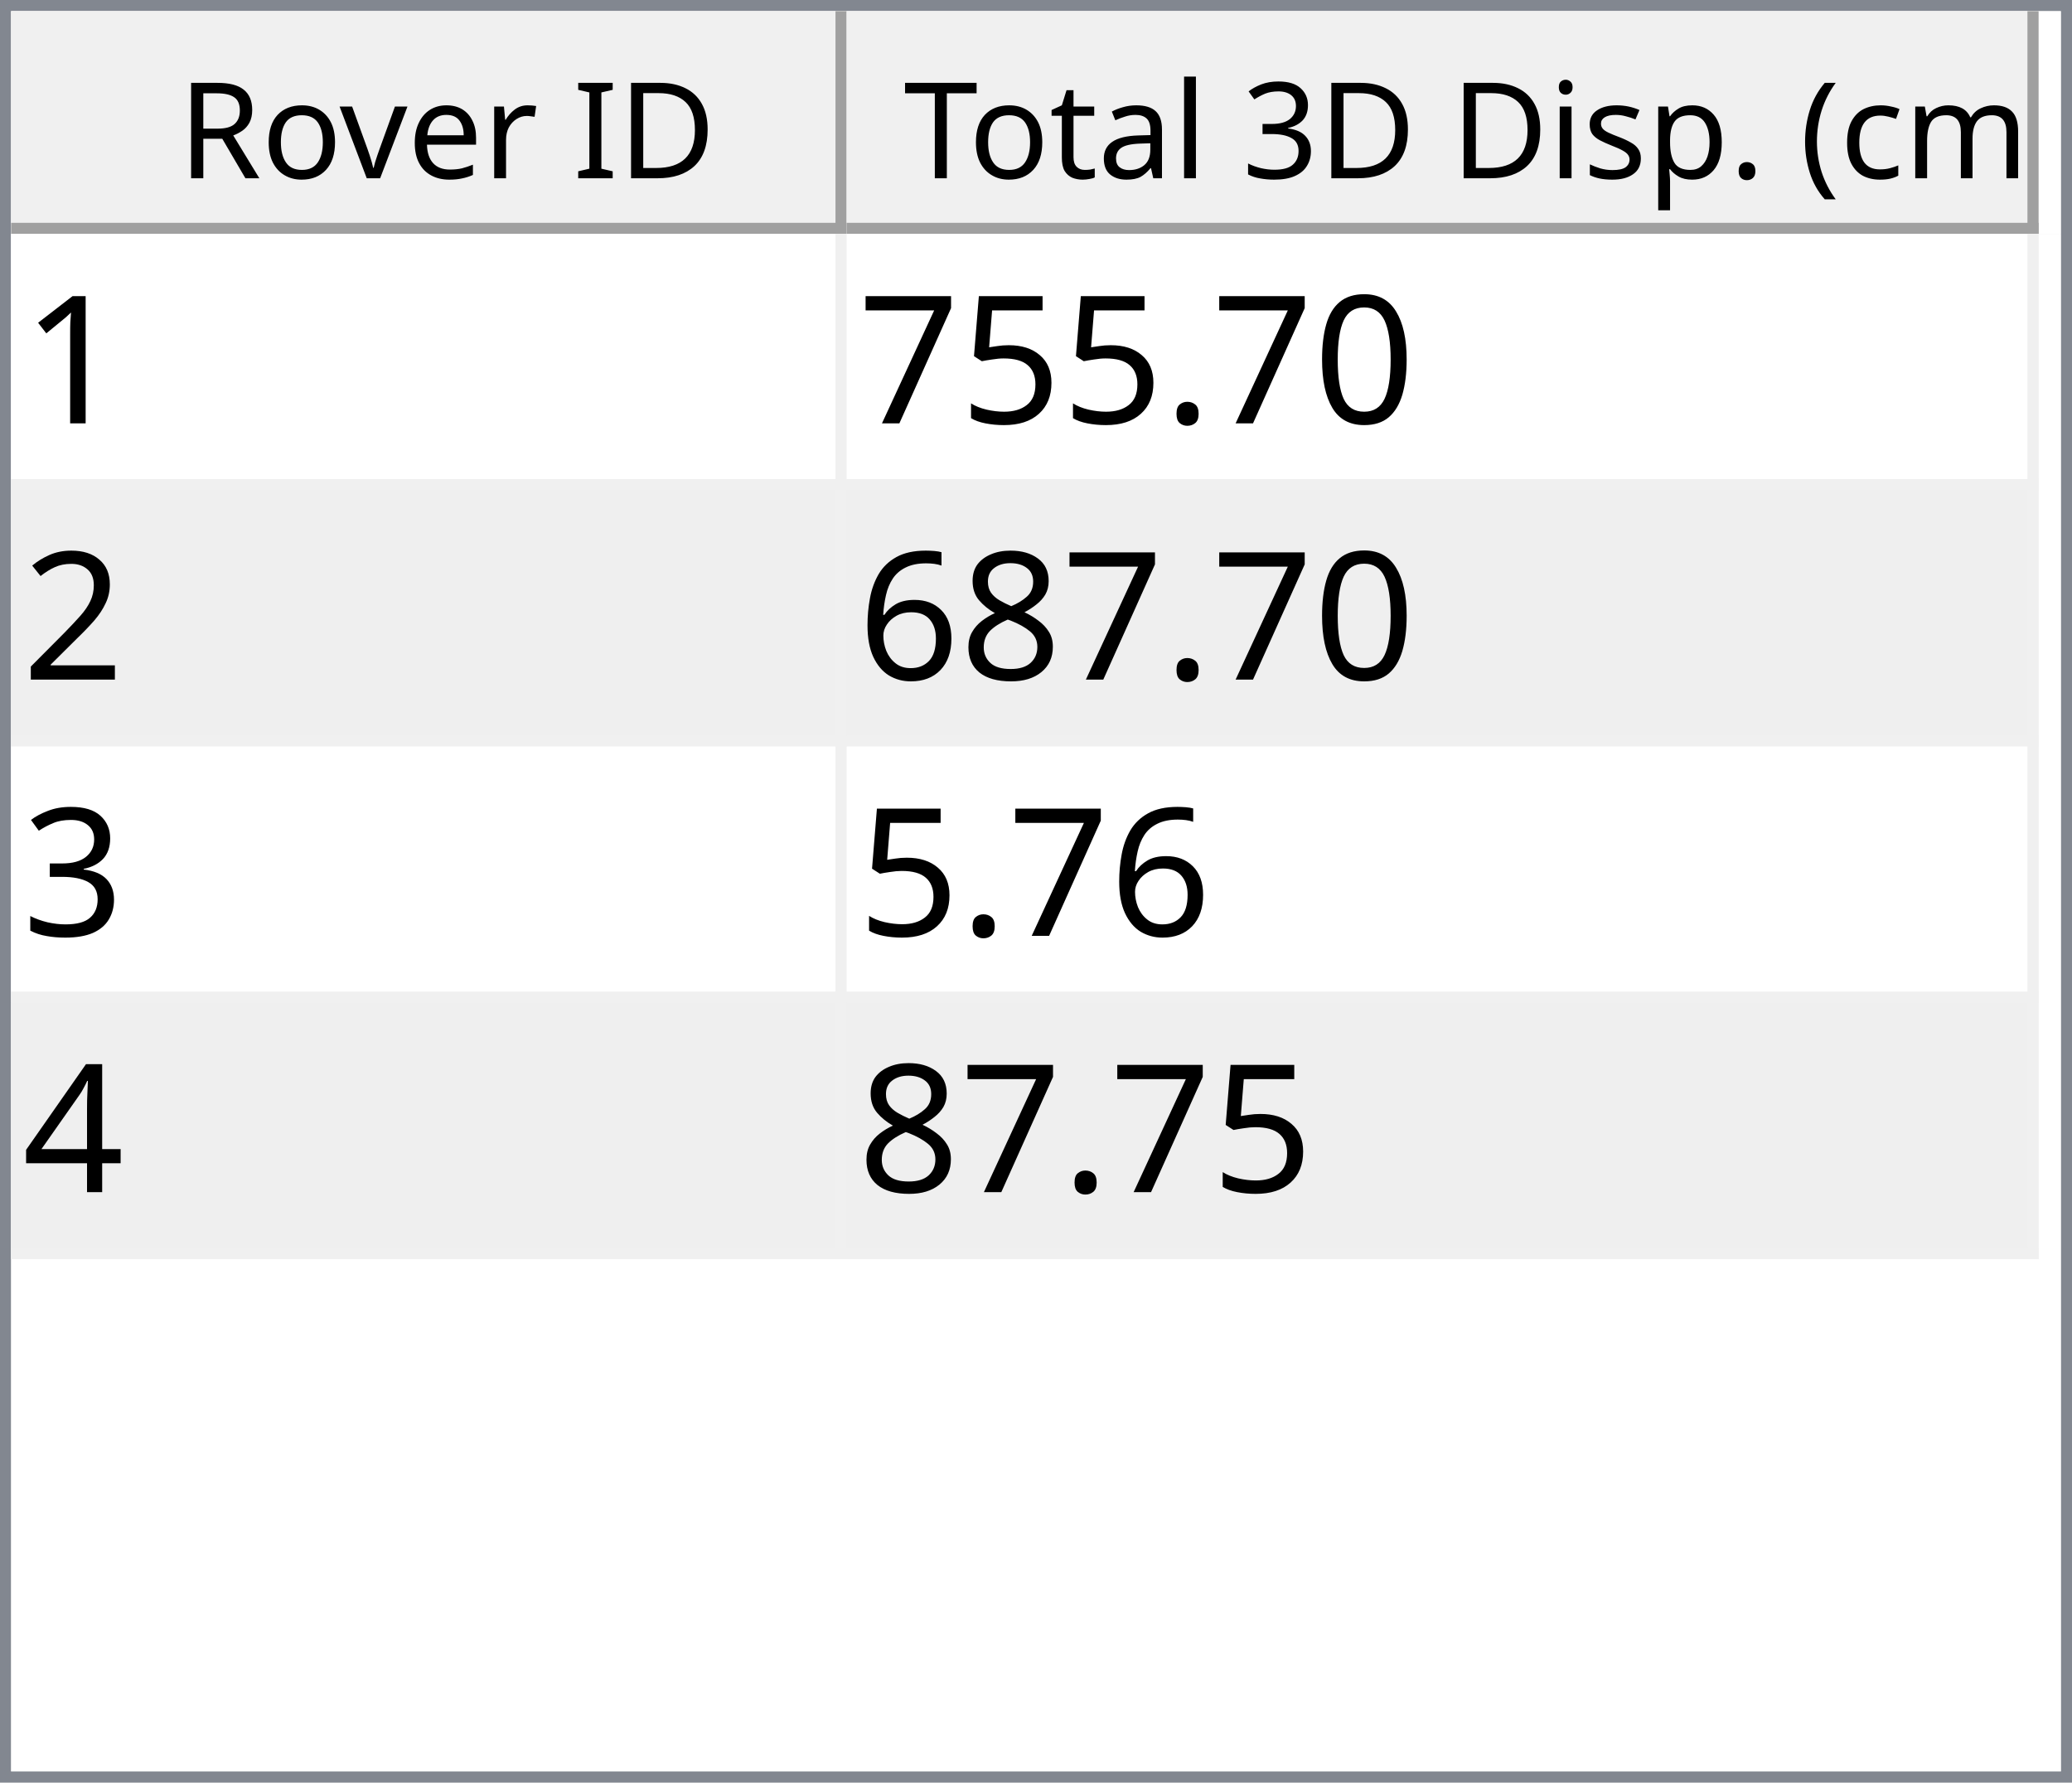
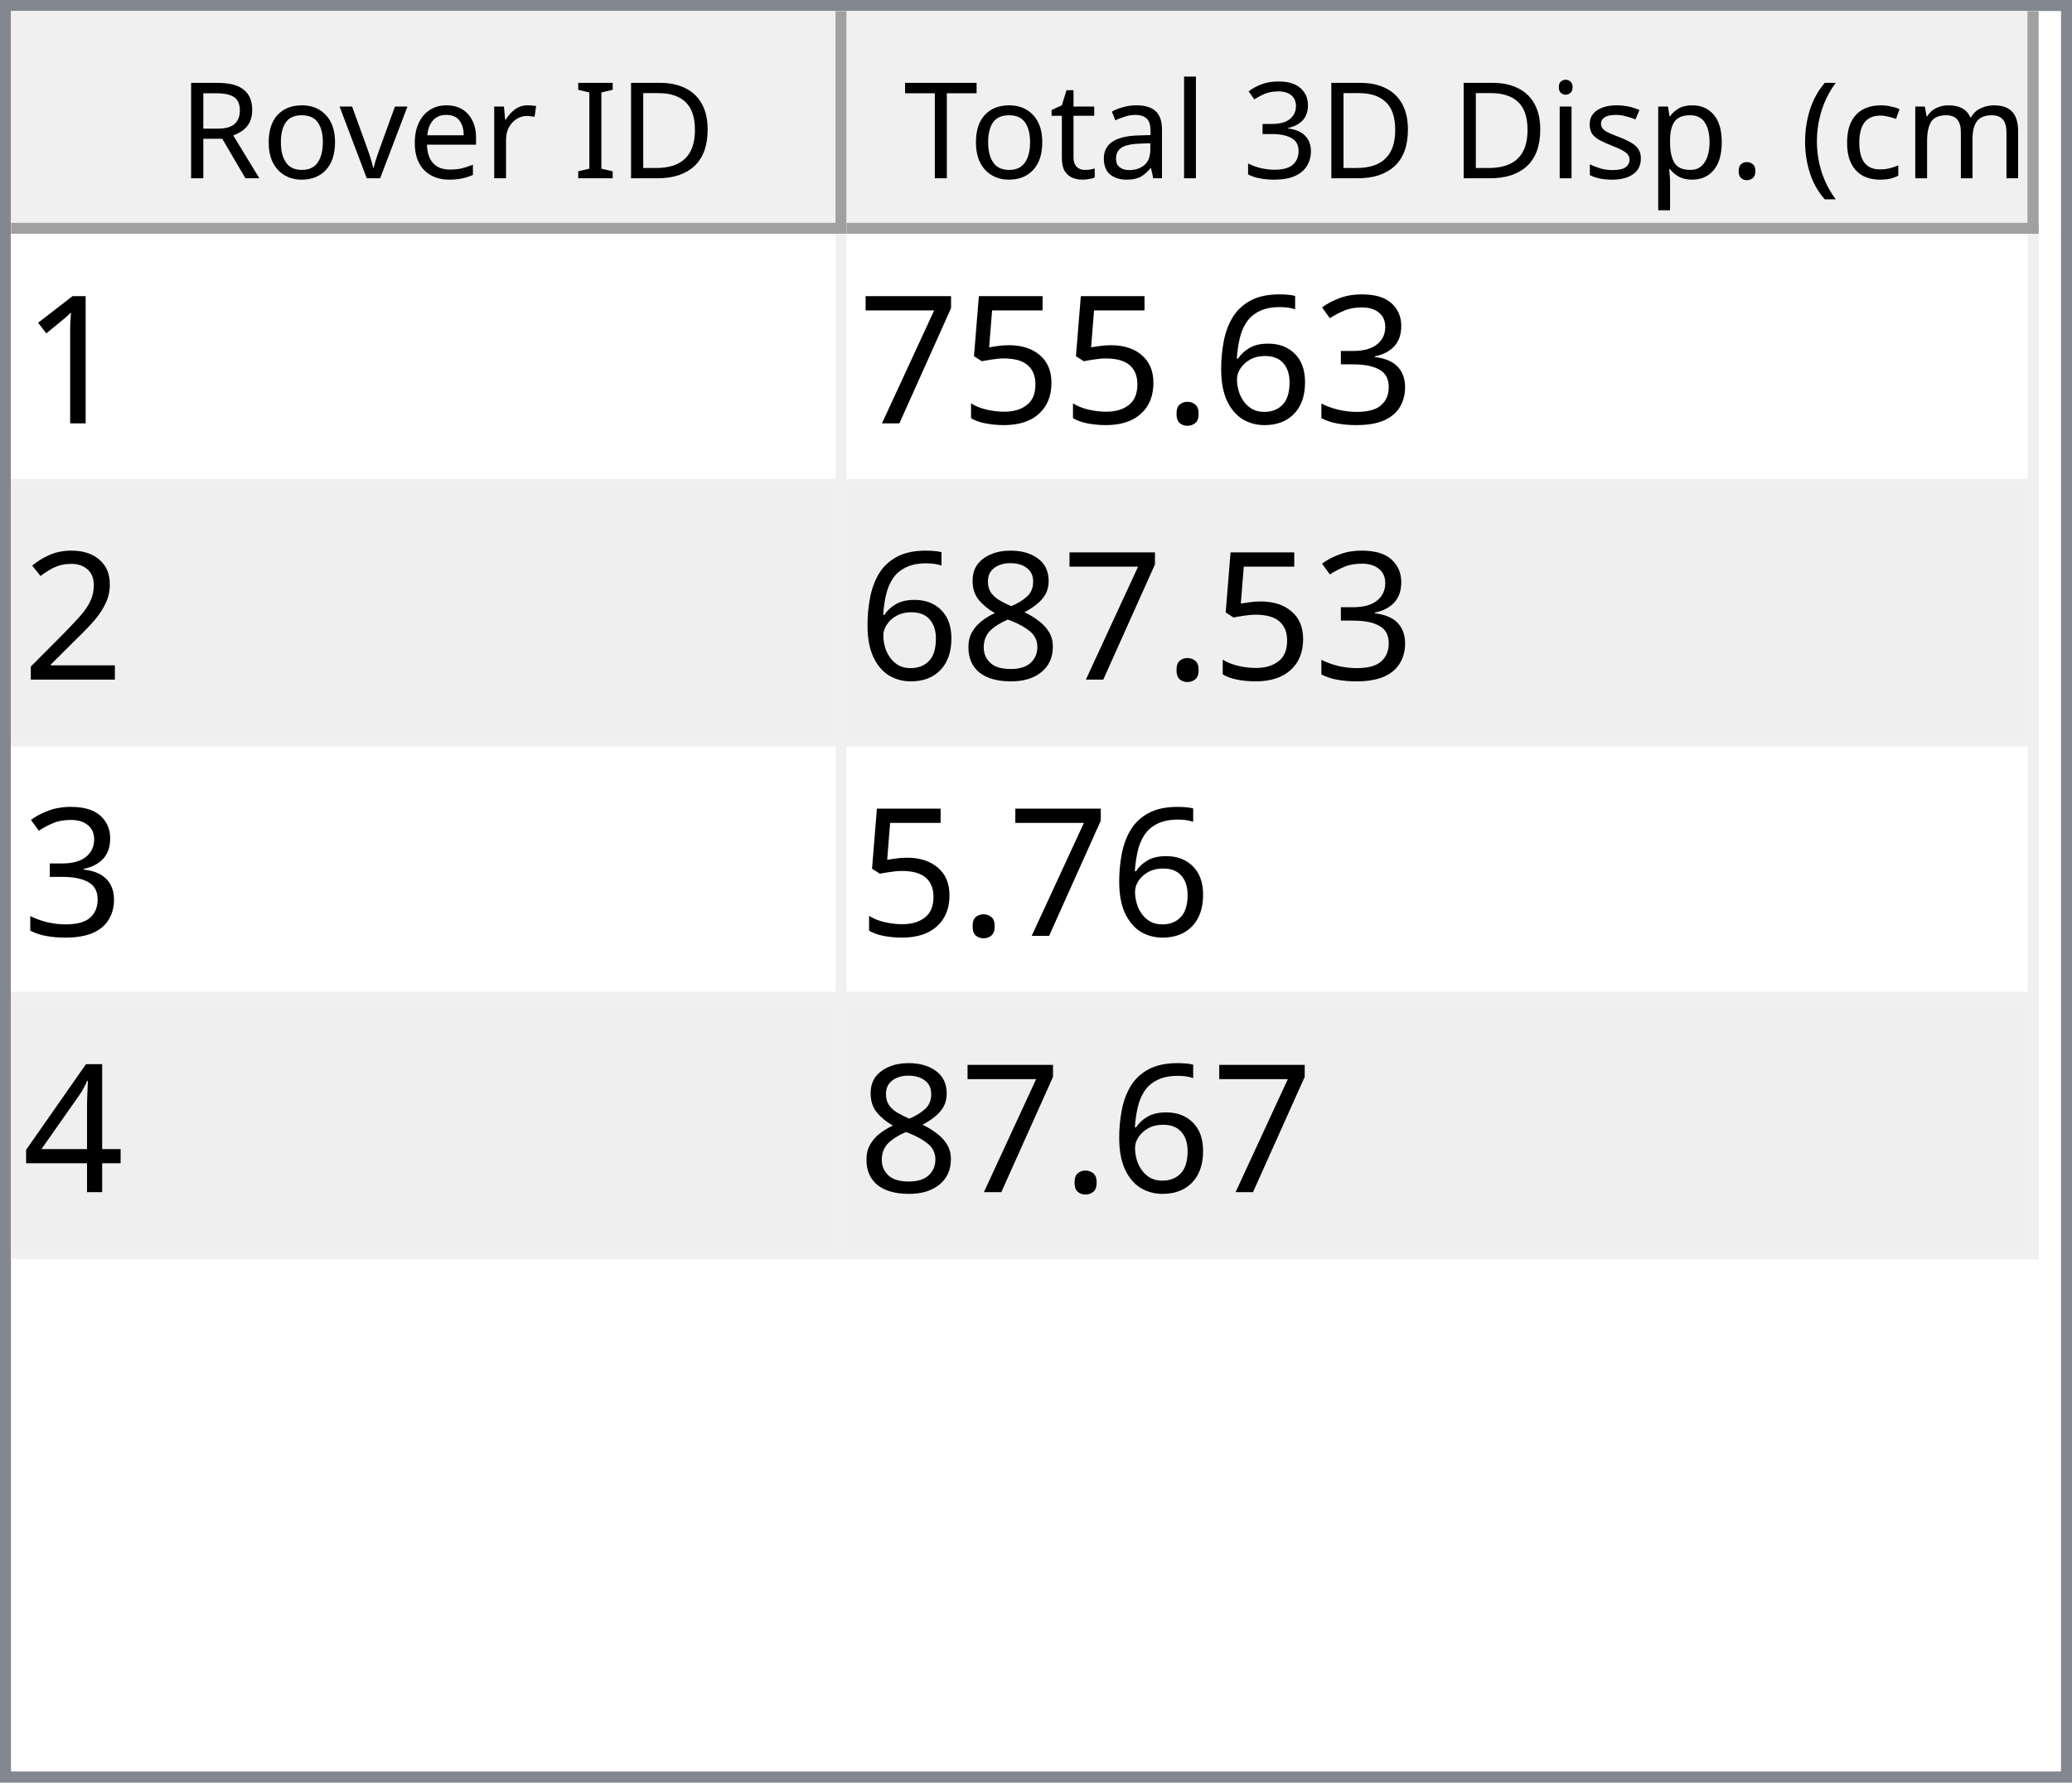
<svg xmlns="http://www.w3.org/2000/svg" style="fill-opacity:1; color-rendering:auto; color-interpolation:auto; text-rendering:auto; stroke:black; stroke-linecap:square; stroke-miterlimit:10; shape-rendering:auto; stroke-opacity:1; fill:black; stroke-dasharray:none; font-weight:normal; stroke-width:1; font-family:'Dialog'; font-style:normal; stroke-linejoin:miter; font-size:12px; stroke-dashoffset:0; image-rendering:auto;" width="186" height="160">
  <defs id="genericDefs" />
  <g>
    <defs id="defs1">
      <clipPath clipPathUnits="userSpaceOnUse" id="clipPath1">
        <path d="M0 0 L186 0 L186 160 L0 160 L0 0 Z" />
      </clipPath>
      <clipPath clipPathUnits="userSpaceOnUse" id="clipPath2">
        <path d="M0 0 L0 160 L186 160 L186 0 Z" />
      </clipPath>
      <clipPath clipPathUnits="userSpaceOnUse" id="clipPath3">
        <path d="M0 0 L0 20 L184 20 L184 0 Z" />
      </clipPath>
      <clipPath clipPathUnits="userSpaceOnUse" id="clipPath4">
        <path d="M0 0 L0 20 L75 20 L75 0 Z" />
      </clipPath>
      <clipPath clipPathUnits="userSpaceOnUse" id="clipPath5">
        <path d="M1 1 L1 19 L74 19 L74 1 Z" />
      </clipPath>
      <clipPath clipPathUnits="userSpaceOnUse" id="clipPath6">
        <path d="M0 0 L0 18 L73 18 L73 0 Z" />
      </clipPath>
      <clipPath clipPathUnits="userSpaceOnUse" id="clipPath7">
        <path d="M-0.5 -0.5 L-0.5 19.5 L74.5 19.5 L74.5 -0.5 Z" />
      </clipPath>
      <clipPath clipPathUnits="userSpaceOnUse" id="clipPath8">
        <path d="M0 0 L0 20 L107 20 L107 0 Z" />
      </clipPath>
      <clipPath clipPathUnits="userSpaceOnUse" id="clipPath9">
        <path d="M1 1 L1 19 L106 19 L106 1 Z" />
      </clipPath>
      <clipPath clipPathUnits="userSpaceOnUse" id="clipPath10">
        <path d="M0 0 L0 18 L105 18 L105 0 Z" />
      </clipPath>
      <clipPath clipPathUnits="userSpaceOnUse" id="clipPath11">
        <path d="M-0.5 -0.5 L-0.5 19.5 L106.5 19.5 L106.5 -0.5 Z" />
      </clipPath>
      <clipPath clipPathUnits="userSpaceOnUse" id="clipPath12">
        <path d="M0 0 L0 138 L184 138 L184 0 Z" />
      </clipPath>
      <clipPath clipPathUnits="userSpaceOnUse" id="clipPath13">
        <path d="M0 0 L0 92 L182 92 L182 0 Z" />
      </clipPath>
      <clipPath clipPathUnits="userSpaceOnUse" id="clipPath14">
        <path d="M-0.5 -0.5 L-0.5 91.5 L181.5 91.5 L181.5 -0.5 Z" />
      </clipPath>
      <clipPath clipPathUnits="userSpaceOnUse" id="clipPath15">
        <path d="M0 0 L0 22 L74 22 L74 0 Z" />
      </clipPath>
      <clipPath clipPathUnits="userSpaceOnUse" id="clipPath16">
        <path d="M0 0 L0 22 L106 22 L106 0 Z" />
      </clipPath>
      <font horiz-adv-x="64.551" id="font1">
        <font-face ascent="107.91" descent="25.098" units-per-em="100" style="font-style:normal; font-family:Segoe UI; font-weight:normal;" />
        <missing-glyph horiz-adv-x="64.551" d="M8.109 0 L8.109 68.266 L56.453 68.266 L56.453 0 L8.109 0 ZM15.328 7.234 L49.219 7.234 L49.219 61.031 L15.328 61.031 L15.328 7.234 Z" />
        <glyph unicode="D" horiz-adv-x="70.117" d="M9.188 0 L9.188 70.016 L28.516 70.016 Q65.531 70.016 65.531 35.891 Q65.531 19.672 55.25 9.836 Q44.969 0 27.734 0 L9.188 0 ZM17.391 62.594 L17.391 7.422 L27.828 7.422 Q41.609 7.422 49.273 14.797 Q56.938 22.172 56.938 35.688 Q56.938 62.594 28.328 62.594 L17.391 62.594 Z" />
        <glyph unicode="I" horiz-adv-x="26.611" d="M17.391 0 L9.188 0 L9.188 70.016 L17.391 70.016 L17.391 0 Z" />
        <glyph unicode=" " horiz-adv-x="27.393" d="" />
        <glyph unicode="r" horiz-adv-x="34.766" d="M34.188 41.891 Q32.078 43.5 28.125 43.5 Q23 43.5 19.555 38.672 Q16.109 33.844 16.109 25.484 L16.109 0 L8.109 0 L8.109 50 L16.109 50 L16.109 39.703 L16.312 39.703 Q18.016 44.969 21.531 47.922 Q25.047 50.875 29.391 50.875 Q32.516 50.875 34.188 50.203 L34.188 41.891 Z" />
        <glyph unicode="e" horiz-adv-x="52.295" d="M48.297 23 L12.984 23 Q13.188 14.656 17.484 10.109 Q21.781 5.562 29.297 5.562 Q37.75 5.562 44.828 11.141 L44.828 3.609 Q38.234 -1.172 27.391 -1.172 Q16.797 -1.172 10.742 5.641 Q4.688 12.453 4.688 24.812 Q4.688 36.469 11.305 43.82 Q17.922 51.172 27.734 51.172 Q37.547 51.172 42.922 44.828 Q48.297 38.484 48.297 27.203 L48.297 23 ZM40.094 29.781 Q40.047 36.719 36.75 40.578 Q33.453 44.438 27.594 44.438 Q21.922 44.438 17.969 40.383 Q14.016 36.328 13.094 29.781 L40.094 29.781 Z" />
        <glyph unicode="v" horiz-adv-x="47.9" d="M47.406 50 L27.484 0 L19.625 0 L0.688 50 L9.469 50 L22.172 13.672 Q23.578 9.672 23.922 6.688 L24.125 6.688 Q24.609 10.453 25.688 13.484 L38.969 50 L47.406 50 Z" />
        <glyph unicode="o" horiz-adv-x="58.594" d="M29 -1.172 Q17.922 -1.172 11.305 5.836 Q4.688 12.844 4.688 24.422 Q4.688 37.016 11.57 44.094 Q18.453 51.172 30.172 51.172 Q41.359 51.172 47.633 44.289 Q53.906 37.406 53.906 25.203 Q53.906 13.234 47.141 6.031 Q40.375 -1.172 29 -1.172 ZM29.594 44.438 Q21.875 44.438 17.383 39.188 Q12.891 33.938 12.891 24.703 Q12.891 15.828 17.43 10.695 Q21.969 5.562 29.594 5.562 Q37.359 5.562 41.531 10.594 Q45.703 15.625 45.703 24.906 Q45.703 34.281 41.531 39.359 Q37.359 44.438 29.594 44.438 Z" />
        <glyph unicode="R" horiz-adv-x="59.814" d="M59.375 0 L49.609 0 L37.891 19.625 Q36.281 22.359 34.766 24.289 Q33.25 26.219 31.664 27.438 Q30.078 28.656 28.25 29.219 Q26.422 29.781 24.125 29.781 L17.391 29.781 L17.391 0 L9.188 0 L9.188 70.016 L30.078 70.016 Q34.672 70.016 38.555 68.867 Q42.438 67.719 45.289 65.375 Q48.141 63.031 49.758 59.547 Q51.375 56.062 51.375 51.375 Q51.375 47.703 50.273 44.656 Q49.172 41.609 47.148 39.211 Q45.125 36.812 42.266 35.133 Q39.406 33.453 35.844 32.516 L35.844 32.328 Q37.594 31.547 38.891 30.547 Q40.188 29.547 41.359 28.18 Q42.531 26.812 43.68 25.078 Q44.828 23.344 46.234 21.047 L59.375 0 ZM17.391 62.594 L17.391 37.203 L28.516 37.203 Q31.594 37.203 34.203 38.133 Q36.812 39.062 38.719 40.797 Q40.625 42.531 41.703 45.047 Q42.781 47.562 42.781 50.688 Q42.781 56.297 39.141 59.445 Q35.5 62.594 28.609 62.594 L17.391 62.594 Z" />
        <glyph unicode=")" horiz-adv-x="30.176" d="M8.297 -15.922 L1.172 -15.922 Q16.406 2.344 16.406 26.812 Q16.406 51.469 1.078 70.016 L8.297 70.016 Q23.531 52.156 23.531 26.703 Q23.531 1.375 8.297 -15.922 Z" />
        <glyph unicode="m" horiz-adv-x="86.133" d="M79.109 0 L71.094 0 L71.094 28.719 Q71.094 37.016 68.531 40.727 Q65.969 44.438 59.906 44.438 Q54.781 44.438 51.195 39.75 Q47.609 35.062 47.609 28.516 L47.609 0 L39.594 0 L39.594 29.688 Q39.594 44.438 28.219 44.438 Q22.953 44.438 19.531 40.016 Q16.109 35.594 16.109 28.516 L16.109 0 L8.109 0 L8.109 50 L16.109 50 L16.109 42.094 L16.312 42.094 Q21.625 51.172 31.844 51.172 Q36.969 51.172 40.773 48.312 Q44.578 45.453 46 40.828 Q51.562 51.172 62.594 51.172 Q79.109 51.172 79.109 30.812 L79.109 0 Z" />
        <glyph unicode="c" horiz-adv-x="46.191" d="M42.188 2.297 Q36.422 -1.172 28.516 -1.172 Q17.828 -1.172 11.258 5.789 Q4.688 12.75 4.688 23.828 Q4.688 36.188 11.766 43.68 Q18.844 51.172 30.672 51.172 Q37.25 51.172 42.281 48.734 L42.281 40.531 Q36.719 44.438 30.375 44.438 Q22.703 44.438 17.797 38.945 Q12.891 33.453 12.891 24.516 Q12.891 15.719 17.508 10.641 Q22.125 5.562 29.891 5.562 Q36.422 5.562 42.188 9.906 L42.188 2.297 Z" />
        <glyph unicode="(" horiz-adv-x="30.176" d="M29.109 -15.922 L21.969 -15.922 Q6.844 1.375 6.844 26.703 Q6.844 52.156 21.969 70.016 L29.203 70.016 Q13.875 51.469 13.875 26.812 Q13.875 2.344 29.109 -15.922 Z" />
        <glyph unicode="." horiz-adv-x="21.68" d="M10.891 -1.078 Q8.641 -1.078 7.055 0.539 Q5.469 2.156 5.469 4.391 Q5.469 6.641 7.055 8.273 Q8.641 9.906 10.891 9.906 Q13.188 9.906 14.797 8.273 Q16.406 6.641 16.406 4.391 Q16.406 2.156 14.797 0.539 Q13.188 -1.078 10.891 -1.078 Z" />
        <glyph unicode="p" horiz-adv-x="58.789" d="M16.312 7.234 L16.109 7.234 L16.109 -23 L8.109 -23 L8.109 50 L16.109 50 L16.109 41.219 L16.312 41.219 Q22.219 51.172 33.594 51.172 Q43.266 51.172 48.688 44.461 Q54.109 37.75 54.109 26.469 Q54.109 13.922 48 6.375 Q41.891 -1.172 31.297 -1.172 Q21.578 -1.172 16.312 7.234 ZM16.109 27.391 L16.109 20.406 Q16.109 14.203 20.141 9.883 Q24.172 5.562 30.375 5.562 Q37.641 5.562 41.773 11.133 Q45.906 16.703 45.906 26.609 Q45.906 34.969 42.047 39.703 Q38.188 44.438 31.594 44.438 Q24.609 44.438 20.359 39.578 Q16.109 34.719 16.109 27.391 Z" />
        <glyph unicode="s" horiz-adv-x="42.432" d="M5.078 1.812 L5.078 10.406 Q11.625 5.562 19.484 5.562 Q30.031 5.562 30.031 12.594 Q30.031 14.594 29.125 15.992 Q28.219 17.391 26.68 18.461 Q25.141 19.531 23.07 20.383 Q21 21.234 18.609 22.172 Q15.281 23.484 12.766 24.828 Q10.25 26.172 8.57 27.859 Q6.891 29.547 6.031 31.695 Q5.172 33.844 5.172 36.719 Q5.172 40.234 6.789 42.945 Q8.406 45.656 11.086 47.484 Q13.766 49.312 17.211 50.242 Q20.656 51.172 24.312 51.172 Q30.812 51.172 35.938 48.922 L35.938 40.828 Q30.422 44.438 23.25 44.438 Q21 44.438 19.195 43.922 Q17.391 43.406 16.094 42.477 Q14.797 41.547 14.086 40.258 Q13.375 38.969 13.375 37.406 Q13.375 35.453 14.086 34.133 Q14.797 32.812 16.164 31.789 Q17.531 30.766 19.484 29.938 Q21.438 29.109 23.922 28.125 Q27.25 26.859 29.883 25.516 Q32.516 24.172 34.375 22.484 Q36.234 20.797 37.234 18.602 Q38.234 16.406 38.234 13.375 Q38.234 9.672 36.602 6.938 Q34.969 4.203 32.234 2.398 Q29.5 0.594 25.93 -0.289 Q22.359 -1.172 18.453 -1.172 Q10.75 -1.172 5.078 1.812 Z" />
        <glyph unicode="i" horiz-adv-x="24.219" d="M12.203 62.703 Q10.062 62.703 8.547 64.164 Q7.031 65.625 7.031 67.875 Q7.031 70.125 8.547 71.609 Q10.062 73.094 12.203 73.094 Q14.406 73.094 15.945 71.609 Q17.484 70.125 17.484 67.875 Q17.484 65.719 15.945 64.211 Q14.406 62.703 12.203 62.703 ZM16.109 0 L8.109 0 L8.109 50 L16.109 50 L16.109 0 Z" />
        <glyph unicode="3" horiz-adv-x="53.906" d="M46.531 19.828 Q46.531 15.094 44.75 11.211 Q42.969 7.328 39.719 4.57 Q36.469 1.812 31.93 0.297 Q27.391 -1.219 21.922 -1.219 Q11.922 -1.219 6 2.594 L6 11.188 Q13.094 5.609 22.219 5.609 Q25.875 5.609 28.828 6.539 Q31.781 7.469 33.906 9.227 Q36.031 10.984 37.18 13.477 Q38.328 15.969 38.328 19.094 Q38.328 32.812 18.797 32.812 L12.984 32.812 L12.984 39.594 L18.5 39.594 Q35.797 39.594 35.797 52.484 Q35.797 64.406 22.609 64.406 Q15.188 64.406 8.688 59.422 L8.688 67.188 Q15.375 71.188 24.609 71.188 Q29 71.188 32.57 69.969 Q36.141 68.75 38.68 66.555 Q41.219 64.359 42.609 61.281 Q44 58.203 44 54.5 Q44 40.672 30.031 36.719 L30.031 36.531 Q33.594 36.141 36.625 34.797 Q39.656 33.453 41.852 31.305 Q44.047 29.156 45.289 26.25 Q46.531 23.344 46.531 19.828 Z" />
        <glyph unicode="l" horiz-adv-x="24.219" d="M16.109 0 L8.109 0 L8.109 74.031 L16.109 74.031 L16.109 0 Z" />
        <glyph unicode="a" horiz-adv-x="50.879" d="M43.891 0 L35.891 0 L35.891 7.812 L35.688 7.812 Q30.469 -1.172 20.312 -1.172 Q12.844 -1.172 8.617 2.781 Q4.391 6.734 4.391 13.281 Q4.391 27.297 20.906 29.594 L35.891 31.688 Q35.891 44.438 25.594 44.438 Q16.547 44.438 9.281 38.281 L9.281 46.484 Q16.656 51.172 26.266 51.172 Q43.891 51.172 43.891 32.516 L43.891 0 ZM35.891 25.297 L23.828 23.641 Q18.266 22.859 15.43 20.875 Q12.594 18.891 12.594 13.875 Q12.594 10.203 15.211 7.883 Q17.828 5.562 22.172 5.562 Q28.125 5.562 32.008 9.742 Q35.891 13.922 35.891 20.312 L35.891 25.297 Z" />
        <glyph unicode="t" horiz-adv-x="33.887" d="M31.297 0.484 Q28.469 -1.078 23.828 -1.078 Q10.688 -1.078 10.688 13.578 L10.688 43.172 L2.094 43.172 L2.094 50 L10.688 50 L10.688 62.203 L18.703 64.797 L18.703 50 L31.297 50 L31.297 43.172 L18.703 43.172 L18.703 14.984 Q18.703 9.969 20.414 7.82 Q22.125 5.672 26.078 5.672 Q29.109 5.672 31.297 7.328 L31.297 0.484 Z" />
        <glyph unicode="T" horiz-adv-x="52.393" d="M50.594 62.594 L30.375 62.594 L30.375 0 L22.172 0 L22.172 62.594 L2 62.594 L2 70.016 L50.594 70.016 L50.594 62.594 Z" />
      </font>
      <font horiz-adv-x="75.0" id="font2">
        <font-face ascent="100.537" descent="21.973" units-per-em="100" style="font-style:normal; font-family:sans-serif; font-weight:normal;" />
        <missing-glyph horiz-adv-x="75.0" d="M12.5 0 L12.5 62.5 L62.5 62.5 L62.5 0 L12.5 0 ZM14.062 1.562 L60.938 1.562 L60.938 60.938 L14.062 60.938 L14.062 1.562 Z" />
        <glyph unicode="1" horiz-adv-x="55.615" d="M37.25 0 L28.469 0 L28.469 56 Q25.297 52.984 20.141 49.953 Q14.984 46.922 10.891 45.406 L10.891 53.906 Q18.266 57.375 23.781 62.305 Q29.297 67.234 31.594 71.875 L37.25 71.875 L37.25 0 Z" />
-         <glyph unicode="0" horiz-adv-x="55.615" d="M4.156 35.297 Q4.156 48 6.766 55.742 Q9.375 63.484 14.523 67.68 Q19.672 71.875 27.484 71.875 Q33.25 71.875 37.594 69.555 Q41.938 67.234 44.773 62.867 Q47.609 58.5 49.219 52.227 Q50.828 45.953 50.828 35.297 Q50.828 22.703 48.242 14.969 Q45.656 7.234 40.508 3.008 Q35.359 -1.219 27.484 -1.219 Q17.141 -1.219 11.234 6.203 Q4.156 15.141 4.156 35.297 ZM13.188 35.297 Q13.188 17.672 17.312 11.836 Q21.438 6 27.484 6 Q33.547 6 37.672 11.859 Q41.797 17.719 41.797 35.297 Q41.797 52.984 37.672 58.789 Q33.547 64.594 27.391 64.594 Q21.344 64.594 17.719 59.469 Q13.188 52.938 13.188 35.297 Z" />
+         <glyph unicode="3" horiz-adv-x="55.615" d="M4.203 18.891 L12.984 20.062 Q14.5 12.594 18.141 9.297 Q21.781 6 27 6 Q33.203 6 37.477 10.297 Q41.75 14.594 41.75 20.953 Q41.75 27 37.797 30.93 Q33.844 34.859 27.734 34.859 Q25.25 34.859 21.531 33.891 L22.516 41.609 Q23.391 41.5 23.922 41.5 Q29.547 41.5 34.039 44.43 Q38.531 47.359 38.531 53.469 Q38.531 58.297 35.258 61.477 Q31.984 64.656 26.812 64.656 Q21.688 64.656 18.266 61.43 Q14.844 58.203 13.875 51.766 L5.078 53.328 Q6.688 62.156 12.398 67.016 Q18.109 71.875 26.609 71.875 Q32.469 71.875 37.398 69.359 Q42.328 66.844 44.945 62.5 Q47.562 58.156 47.562 53.266 Q47.562 48.641 45.07 44.828 Q42.578 41.016 37.703 38.766 Q44.047 37.312 47.562 32.695 Q51.078 28.078 51.078 21.141 Q51.078 11.766 44.242 5.25 Q37.406 -1.266 26.953 -1.266 Q17.531 -1.266 11.305 4.352 Q5.078 9.969 4.203 18.891 Z" />
+         <glyph unicode="6" horiz-adv-x="55.615" d="M49.75 54.047 L41.016 53.375 Q39.844 58.547 37.703 60.891 Q34.125 64.656 28.906 64.656 Q24.703 64.656 21.531 62.312 Q17.391 59.281 14.992 53.469 Q12.594 47.656 12.5 36.922 Q15.672 41.75 20.266 44.094 Q24.859 46.438 29.891 46.438 Q38.672 46.438 44.852 39.969 Q51.031 33.5 51.031 23.25 Q51.031 16.5 48.125 10.719 Q45.219 4.938 40.141 1.859 Q35.062 -1.219 28.609 -1.219 Q17.625 -1.219 10.695 6.859 Q3.766 14.938 3.766 33.5 Q3.766 54.25 11.422 63.672 Q18.109 71.875 29.438 71.875 Q37.891 71.875 43.289 67.141 Q48.688 62.406 49.75 54.047 ZM13.875 23.188 Q13.875 18.656 15.797 14.508 Q17.719 10.359 21.188 8.18 Q24.656 6 28.469 6 Q34.031 6 38.039 10.492 Q42.047 14.984 42.047 22.703 Q42.047 30.125 38.086 34.398 Q34.125 38.672 28.125 38.672 Q22.172 38.672 18.023 34.398 Q13.875 30.125 13.875 23.188 Z" />
        <glyph unicode="." horiz-adv-x="27.783" d="M9.078 0 L9.078 10.016 L19.094 10.016 L19.094 0 L9.078 0 Z" />
        <glyph unicode="5" horiz-adv-x="55.615" d="M4.156 18.75 L13.375 19.531 Q14.406 12.797 18.141 9.398 Q21.875 6 27.156 6 Q33.5 6 37.891 10.789 Q42.281 15.578 42.281 23.484 Q42.281 31 38.062 35.352 Q33.844 39.703 27 39.703 Q22.75 39.703 19.336 37.773 Q15.922 35.844 13.969 32.766 L5.719 33.844 L12.641 70.609 L48.25 70.609 L48.25 62.203 L19.672 62.203 L15.828 42.969 Q22.266 47.469 29.344 47.469 Q38.719 47.469 45.164 40.969 Q51.609 34.469 51.609 24.266 Q51.609 14.547 45.953 7.469 Q39.062 -1.219 27.156 -1.219 Q17.391 -1.219 11.211 4.25 Q5.031 9.719 4.156 18.75 Z" />
        <glyph unicode="7" horiz-adv-x="55.615" d="M4.734 62.203 L4.734 70.656 L51.078 70.656 L51.078 63.812 Q44.234 56.547 37.523 44.484 Q30.812 32.422 27.156 19.672 Q24.516 10.688 23.781 0 L14.75 0 Q14.891 8.453 18.062 20.414 Q21.234 32.375 27.172 43.484 Q33.109 54.594 39.797 62.203 L4.734 62.203 Z" />
        <glyph unicode="2" horiz-adv-x="55.615" d="M50.344 8.453 L50.344 0 L3.031 0 Q2.938 3.172 4.047 6.109 Q5.859 10.938 9.836 15.625 Q13.812 20.312 21.344 26.469 Q33.016 36.031 37.117 41.625 Q41.219 47.219 41.219 52.203 Q41.219 57.422 37.477 61.008 Q33.734 64.594 27.734 64.594 Q21.391 64.594 17.578 60.789 Q13.766 56.984 13.719 50.25 L4.688 51.172 Q5.609 61.281 11.664 66.578 Q17.719 71.875 27.938 71.875 Q38.234 71.875 44.242 66.164 Q50.25 60.453 50.25 52 Q50.25 47.703 48.492 43.555 Q46.734 39.406 42.656 34.812 Q38.578 30.219 29.109 22.219 Q21.188 15.578 18.945 13.211 Q16.703 10.844 15.234 8.453 L50.344 8.453 Z" />
        <glyph unicode="8" horiz-adv-x="55.615" d="M17.672 38.812 Q12.203 40.828 9.57 44.539 Q6.938 48.25 6.938 53.422 Q6.938 61.234 12.555 66.555 Q18.172 71.875 27.484 71.875 Q36.859 71.875 42.578 66.43 Q48.297 60.984 48.297 53.172 Q48.297 48.188 45.68 44.508 Q43.062 40.828 37.75 38.812 Q44.344 36.672 47.781 31.883 Q51.219 27.094 51.219 20.453 Q51.219 11.281 44.727 5.031 Q38.234 -1.219 27.641 -1.219 Q17.047 -1.219 10.547 5.055 Q4.047 11.328 4.047 20.703 Q4.047 27.688 7.594 32.398 Q11.141 37.109 17.672 38.812 ZM15.922 53.719 Q15.922 48.641 19.195 45.414 Q22.469 42.188 27.688 42.188 Q32.766 42.188 36.016 45.383 Q39.266 48.578 39.266 53.219 Q39.266 58.062 35.914 61.359 Q32.562 64.656 27.594 64.656 Q22.562 64.656 19.242 61.43 Q15.922 58.203 15.922 53.719 ZM13.094 20.656 Q13.094 16.891 14.875 13.375 Q16.656 9.859 20.172 7.93 Q23.688 6 27.734 6 Q34.031 6 38.133 10.055 Q42.234 14.109 42.234 20.359 Q42.234 26.703 38.016 30.859 Q33.797 35.016 27.438 35.016 Q21.234 35.016 17.164 30.914 Q13.094 26.812 13.094 20.656 Z" />
-         <glyph unicode="6" horiz-adv-x="55.615" d="M49.75 54.047 L41.016 53.375 Q39.844 58.547 37.703 60.891 Q34.125 64.656 28.906 64.656 Q24.703 64.656 21.531 62.312 Q17.391 59.281 14.992 53.469 Q12.594 47.656 12.5 36.922 Q15.672 41.75 20.266 44.094 Q24.859 46.438 29.891 46.438 Q38.672 46.438 44.852 39.969 Q51.031 33.5 51.031 23.25 Q51.031 16.5 48.125 10.719 Q45.219 4.938 40.141 1.859 Q35.062 -1.219 28.609 -1.219 Q17.625 -1.219 10.695 6.859 Q3.766 14.938 3.766 33.5 Q3.766 54.25 11.422 63.672 Q18.109 71.875 29.438 71.875 Q37.891 71.875 43.289 67.141 Q48.688 62.406 49.75 54.047 ZM13.875 23.188 Q13.875 18.656 15.797 14.508 Q17.719 10.359 21.188 8.18 Q24.656 6 28.469 6 Q34.031 6 38.039 10.492 Q42.047 14.984 42.047 22.703 Q42.047 30.125 38.086 34.398 Q34.125 38.672 28.125 38.672 Q22.172 38.672 18.023 34.398 Q13.875 30.125 13.875 23.188 Z" />
-         <glyph unicode="3" horiz-adv-x="55.615" d="M4.203 18.891 L12.984 20.062 Q14.5 12.594 18.141 9.297 Q21.781 6 27 6 Q33.203 6 37.477 10.297 Q41.75 14.594 41.75 20.953 Q41.75 27 37.797 30.93 Q33.844 34.859 27.734 34.859 Q25.25 34.859 21.531 33.891 L22.516 41.609 Q23.391 41.5 23.922 41.5 Q29.547 41.5 34.039 44.43 Q38.531 47.359 38.531 53.469 Q38.531 58.297 35.258 61.477 Q31.984 64.656 26.812 64.656 Q21.688 64.656 18.266 61.43 Q14.844 58.203 13.875 51.766 L5.078 53.328 Q6.688 62.156 12.398 67.016 Q18.109 71.875 26.609 71.875 Q32.469 71.875 37.398 69.359 Q42.328 66.844 44.945 62.5 Q47.562 58.156 47.562 53.266 Q47.562 48.641 45.07 44.828 Q42.578 41.016 37.703 38.766 Q44.047 37.312 47.562 32.695 Q51.078 28.078 51.078 21.141 Q51.078 11.766 44.242 5.25 Q37.406 -1.266 26.953 -1.266 Q17.531 -1.266 11.305 4.352 Q5.078 9.969 4.203 18.891 Z" />
        <glyph unicode="4" horiz-adv-x="55.615" d="M32.328 0 L32.328 17.141 L1.266 17.141 L1.266 25.203 L33.938 71.578 L41.109 71.578 L41.109 25.203 L50.781 25.203 L50.781 17.141 L41.109 17.141 L41.109 0 L32.328 0 ZM32.328 25.203 L32.328 57.469 L9.906 25.203 L32.328 25.203 Z" />
      </font>
    </defs>
    <g style="fill:white; stroke:white;">
      <rect x="0" y="0" width="186" style="clip-path:url(#clipPath1); stroke:none;" height="160" />
    </g>
    <g style="fill:white; text-rendering:optimizeSpeed; color-rendering:optimizeSpeed; image-rendering:optimizeSpeed; shape-rendering:crispEdges; stroke:white; color-interpolation:sRGB;">
      <rect x="0" width="186" height="160" y="0" style="stroke:none;" />
      <path style="stroke:none;" d="M0 160 L186 160 L186 0 L0 0 Z" />
    </g>
    <g style="fill:rgb(240,240,240); font-family:'Segoe UI'; stroke:rgb(240,240,240);">
      <rect x="0" y="0" width="186" style="clip-path:url(#clipPath2); stroke:none;" height="160" />
    </g>
    <g style="fill:rgb(130,135,144); font-family:'Segoe UI'; stroke:rgb(130,135,144);">
      <path d="M0 0 L186 0 L186 160 L0 160 L0 0 ZM1 1 L185 1 L185 159 L1 159 L1 1 Z" style="fill-rule:evenodd; clip-path:url(#clipPath2); stroke:none;" />
    </g>
    <g style="fill:white; font-family:'Segoe UI'; stroke:white;" transform="translate(1,1)">
      <rect x="0" y="0" width="184" style="clip-path:url(#clipPath3); stroke:none;" height="20" />
    </g>
    <g style="fill:rgb(240,240,240); font-family:'Segoe UI'; stroke:rgb(240,240,240);" transform="translate(1,1)">
      <rect x="0" y="0" width="75" style="clip-path:url(#clipPath4); stroke:none;" height="20" />
    </g>
    <g style="font-family:'Segoe UI';" transform="translate(2,2)">
      <text x="14" xml:space="preserve" y="14" style="clip-path:url(#clipPath6); stroke:none;">Rover ID</text>
    </g>
    <g style="fill:rgb(160,160,160); font-family:'Segoe UI'; stroke:rgb(160,160,160); stroke-linejoin:bevel;" transform="translate(1.5,1.5)">
      <line x1="74" x2="74" y1="0" style="fill:none; clip-path:url(#clipPath7);" y2="19" />
    </g>
    <g style="fill:rgb(160,160,160); font-family:'Segoe UI'; stroke:rgb(160,160,160); stroke-linejoin:bevel;" transform="matrix(1,0,0,1,1,1) translate(0.5,0.5)">
      <line x1="0" x2="74" y1="19" style="fill:none; clip-path:url(#clipPath7);" y2="19" />
    </g>
    <g style="fill:rgb(240,240,240); font-family:'Segoe UI'; stroke:rgb(240,240,240);" transform="translate(76,1)">
      <rect x="0" y="0" width="107" style="clip-path:url(#clipPath8); stroke:none;" height="20" />
    </g>
    <g style="font-family:'Segoe UI';" transform="translate(77,2)">
      <text x="1" xml:space="preserve" y="14" style="clip-path:url(#clipPath10); stroke:none;"> Total 3D Disp. (cm)</text>
    </g>
    <g style="fill:rgb(160,160,160); font-family:'Segoe UI'; stroke:rgb(160,160,160); stroke-linejoin:bevel;" transform="translate(76.5,1.5)">
      <line x1="106" x2="106" y1="0" style="fill:none; clip-path:url(#clipPath11);" y2="19" />
    </g>
    <g style="fill:rgb(160,160,160); font-family:'Segoe UI'; stroke:rgb(160,160,160); stroke-linejoin:bevel;" transform="matrix(1,0,0,1,76,1) translate(0.5,0.5)">
      <line x1="0" x2="106" y1="19" style="fill:none; clip-path:url(#clipPath11);" y2="19" />
    </g>
    <g style="fill:white; font-family:'Segoe UI'; stroke:white;" transform="translate(1,21)">
      <rect x="0" y="0" width="184" style="clip-path:url(#clipPath12); stroke:none;" height="138" />
    </g>
    <g style="fill:rgb(240,240,240); font-size:16px; font-family:sans-serif; stroke:rgb(240,240,240);" transform="translate(1,21)">
      <rect x="0" y="0" width="182" style="clip-path:url(#clipPath13); stroke:none;" height="92" />
      <line transform="translate(0.5,0.5)" x1="0" x2="181" y1="22" style="clip-path:url(#clipPath14); fill:none; stroke-linejoin:bevel;" y2="22" />
    </g>
    <g transform="matrix(1,0,0,1,1,21) translate(0.5,0.5)" style="fill:rgb(240,240,240); font-size:16px; font-family:sans-serif; stroke:rgb(240,240,240); stroke-linejoin:bevel;">
      <line x1="0" x2="181" y1="45" style="fill:none; clip-path:url(#clipPath14);" y2="45" />
    </g>
    <g transform="matrix(1,0,0,1,1,21) translate(0.5,0.5)" style="fill:rgb(240,240,240); font-size:16px; font-family:sans-serif; stroke:rgb(240,240,240); stroke-linejoin:bevel;">
      <line x1="0" x2="181" y1="68" style="fill:none; clip-path:url(#clipPath14);" y2="68" />
    </g>
    <g transform="matrix(1,0,0,1,1,21) translate(0.5,0.5)" style="fill:rgb(240,240,240); font-size:16px; font-family:sans-serif; stroke:rgb(240,240,240); stroke-linejoin:bevel;">
      <line x1="0" x2="181" y1="91" style="fill:none; clip-path:url(#clipPath14);" y2="91" />
    </g>
    <g transform="matrix(1,0,0,1,1,21) translate(0.5,0.5)" style="fill:rgb(240,240,240); font-size:16px; font-family:sans-serif; stroke:rgb(240,240,240); stroke-linejoin:bevel;">
      <line x1="74" x2="74" y1="0" style="fill:none; clip-path:url(#clipPath14);" y2="91" />
    </g>
    <g transform="matrix(1,0,0,1,1,21) translate(0.5,0.5)" style="fill:rgb(240,240,240); font-size:16px; font-family:sans-serif; stroke:rgb(240,240,240); stroke-linejoin:bevel;">
      <line x1="181" x2="181" y1="0" style="fill:none; clip-path:url(#clipPath14);" y2="91" />
    </g>
    <g style="fill:white; font-size:16px; font-family:sans-serif; stroke:white;" transform="matrix(1,0,0,1,1,21)">
      <rect x="0" y="0" width="74" style="clip-path:url(#clipPath15); stroke:none;" height="22" />
      <text x="1" y="17" style="fill:black; clip-path:url(#clipPath15); stroke:none;" xml:space="preserve">1</text>
    </g>
    <g style="fill:white; font-size:16px; font-family:sans-serif; stroke:white;" transform="matrix(1,0,0,1,1,21) translate(75,0)">
      <rect x="0" y="0" width="106" style="clip-path:url(#clipPath16); stroke:none;" height="22" />
-       <text x="1" y="17" style="fill:black; clip-path:url(#clipPath16); stroke:none;" xml:space="preserve">755.70</text>
+       <text x="1" y="17" style="fill:black; clip-path:url(#clipPath16); stroke:none;" xml:space="preserve">755.63</text>
    </g>
    <g style="fill:rgb(239,239,239); font-size:16px; font-family:sans-serif; stroke:rgb(239,239,239);" transform="matrix(1,0,0,1,1,21) translate(0,23)">
      <rect x="0" y="0" width="74" style="clip-path:url(#clipPath15); stroke:none;" height="22" />
      <text x="1" y="17" style="fill:black; clip-path:url(#clipPath15); stroke:none;" xml:space="preserve">2</text>
    </g>
    <g style="fill:rgb(239,239,239); font-size:16px; font-family:sans-serif; stroke:rgb(239,239,239);" transform="matrix(1,0,0,1,1,21) translate(75,23)">
      <rect x="0" y="0" width="106" style="clip-path:url(#clipPath16); stroke:none;" height="22" />
-       <text x="1" y="17" style="fill:black; clip-path:url(#clipPath16); stroke:none;" xml:space="preserve">687.70</text>
+       <text x="1" y="17" style="fill:black; clip-path:url(#clipPath16); stroke:none;" xml:space="preserve">687.53</text>
    </g>
    <g style="fill:white; font-size:16px; font-family:sans-serif; stroke:white;" transform="matrix(1,0,0,1,1,21) translate(0,46)">
      <rect x="0" y="0" width="74" style="clip-path:url(#clipPath15); stroke:none;" height="22" />
      <text x="1" y="17" style="fill:black; clip-path:url(#clipPath15); stroke:none;" xml:space="preserve">3</text>
    </g>
    <g style="fill:white; font-size:16px; font-family:sans-serif; stroke:white;" transform="matrix(1,0,0,1,1,21) translate(75,46)">
      <rect x="0" y="0" width="106" style="clip-path:url(#clipPath16); stroke:none;" height="22" />
      <text x="1" y="17" style="fill:black; clip-path:url(#clipPath16); stroke:none;" xml:space="preserve">5.76</text>
    </g>
    <g style="fill:rgb(239,239,239); font-size:16px; font-family:sans-serif; stroke:rgb(239,239,239);" transform="matrix(1,0,0,1,1,21) translate(0,69)">
      <rect x="0" y="0" width="74" style="clip-path:url(#clipPath15); stroke:none;" height="22" />
      <text x="1" y="17" style="fill:black; clip-path:url(#clipPath15); stroke:none;" xml:space="preserve">4</text>
    </g>
    <g style="fill:rgb(239,239,239); font-size:16px; font-family:sans-serif; stroke:rgb(239,239,239);" transform="matrix(1,0,0,1,1,21) translate(75,69)">
      <rect x="0" y="0" width="106" style="clip-path:url(#clipPath16); stroke:none;" height="22" />
-       <text x="1" y="17" style="fill:black; clip-path:url(#clipPath16); stroke:none;" xml:space="preserve">87.75</text>
+       <text x="1" y="17" style="fill:black; clip-path:url(#clipPath16); stroke:none;" xml:space="preserve">87.67</text>
    </g>
  </g>
</svg>
